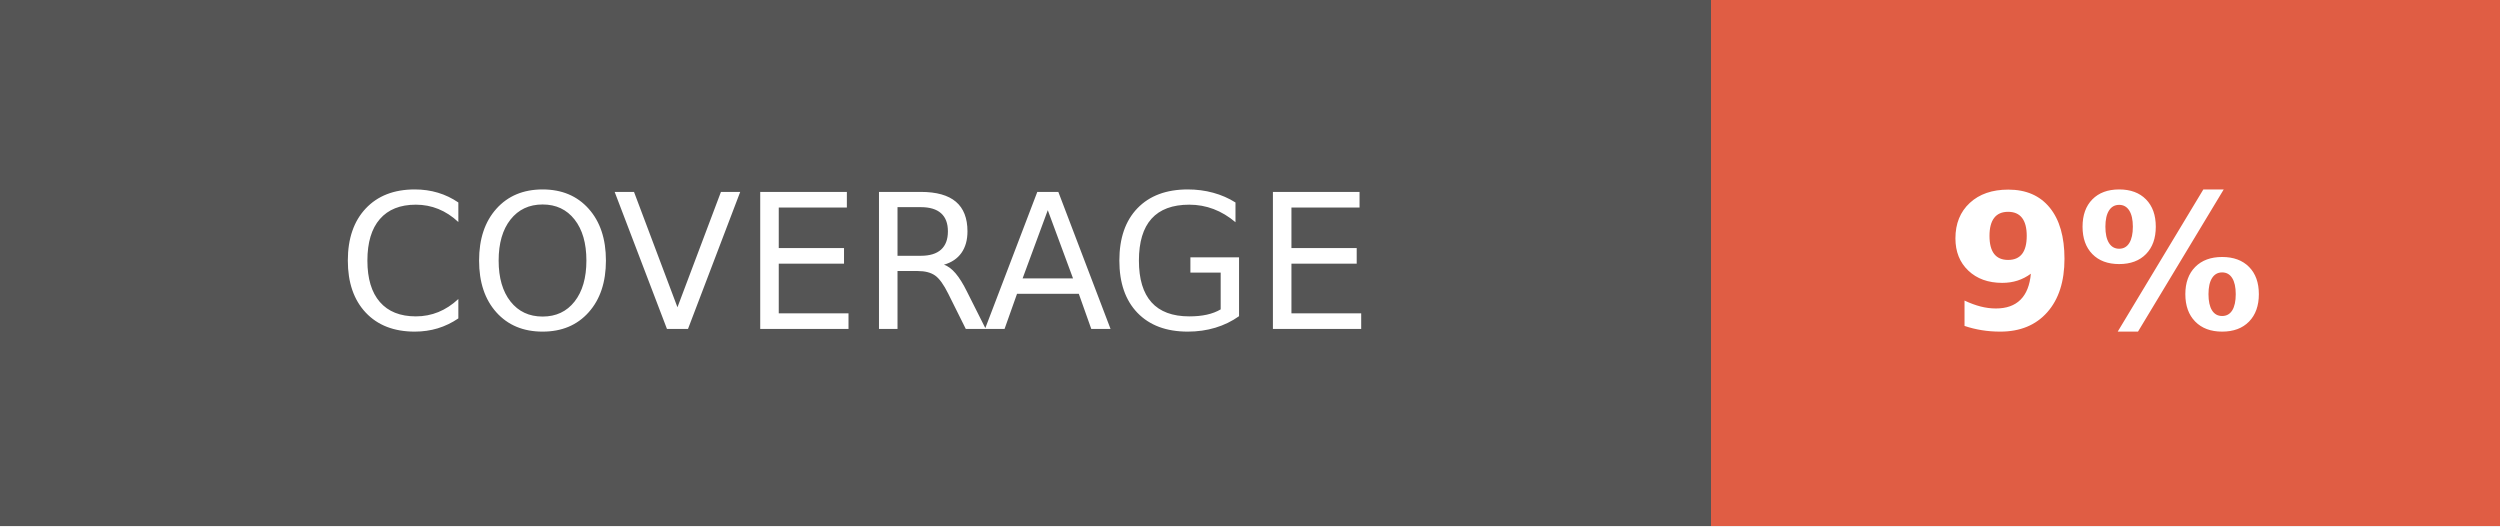
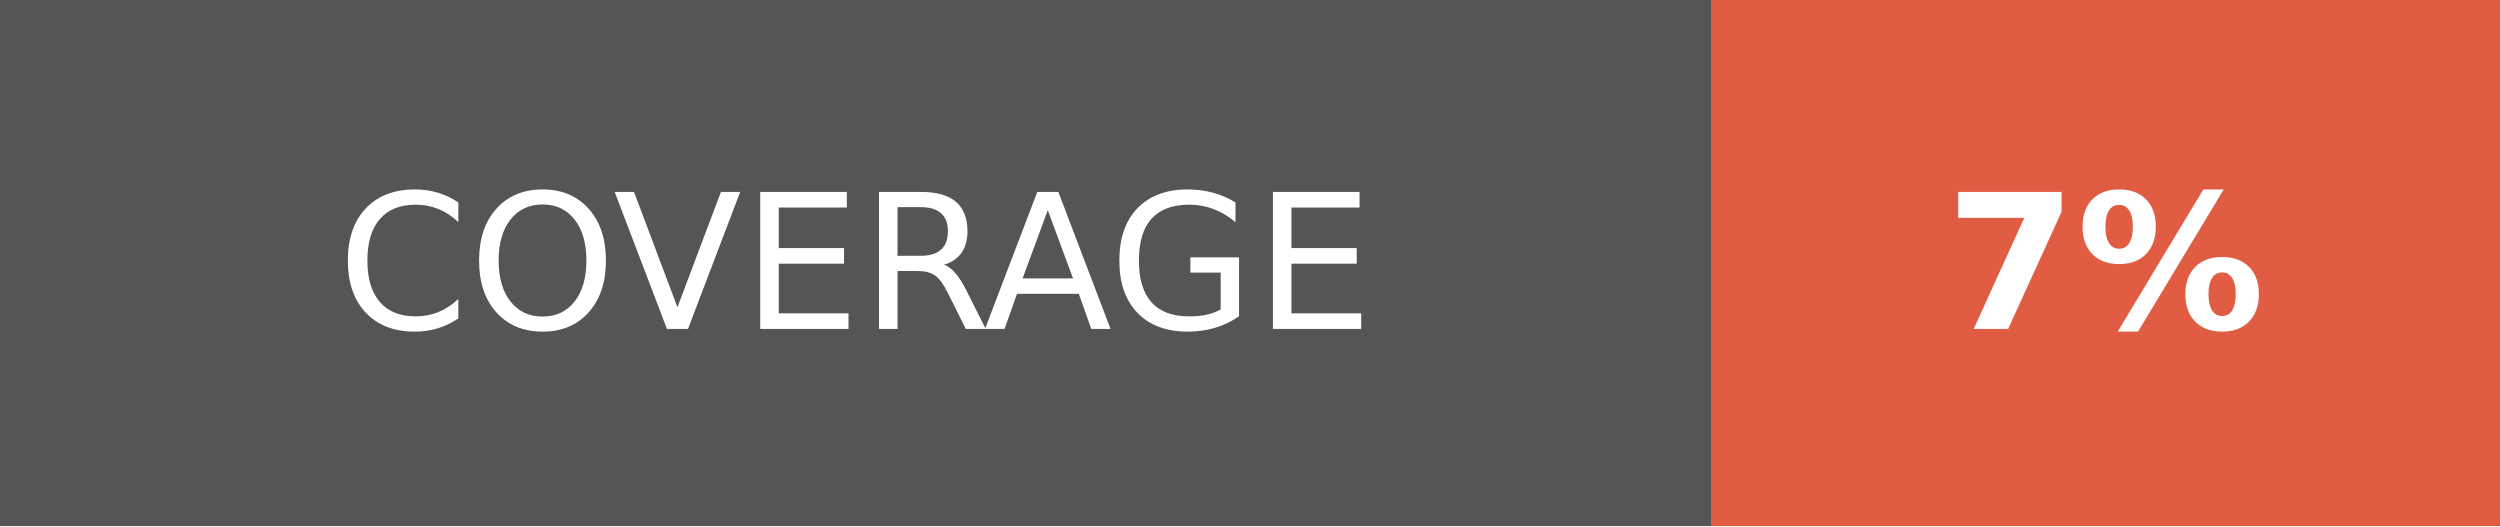
- <svg xmlns="http://www.w3.org/2000/svg" width="133" height="28" role="img" aria-label="COVERAGE: 9%">
+ <svg xmlns="http://www.w3.org/2000/svg" width="133" height="28" role="img" aria-label="COVERAGE: 7%">
  <g shape-rendering="crispEdges">
    <rect width="91" height="28" fill="#555" />
    <rect x="91" width="42" height="28" fill="#e05d44" />
  </g>
  <g fill="#fff" text-anchor="middle" font-family="Verdana,Geneva,DejaVu Sans,sans-serif" text-rendering="geometricPrecision" font-size="100">
    <text fill="#fff" x="455" y="175" transform="scale(.1)" textLength="670">COVERAGE</text>
-     <text fill="#fff" x="1120" y="175" font-weight="bold" transform="scale(.1)" textLength="180">9%</text>
+     <text fill="#fff" x="1120" y="175" font-weight="bold" transform="scale(.1)" textLength="180">7%</text>
  </g>
</svg>
